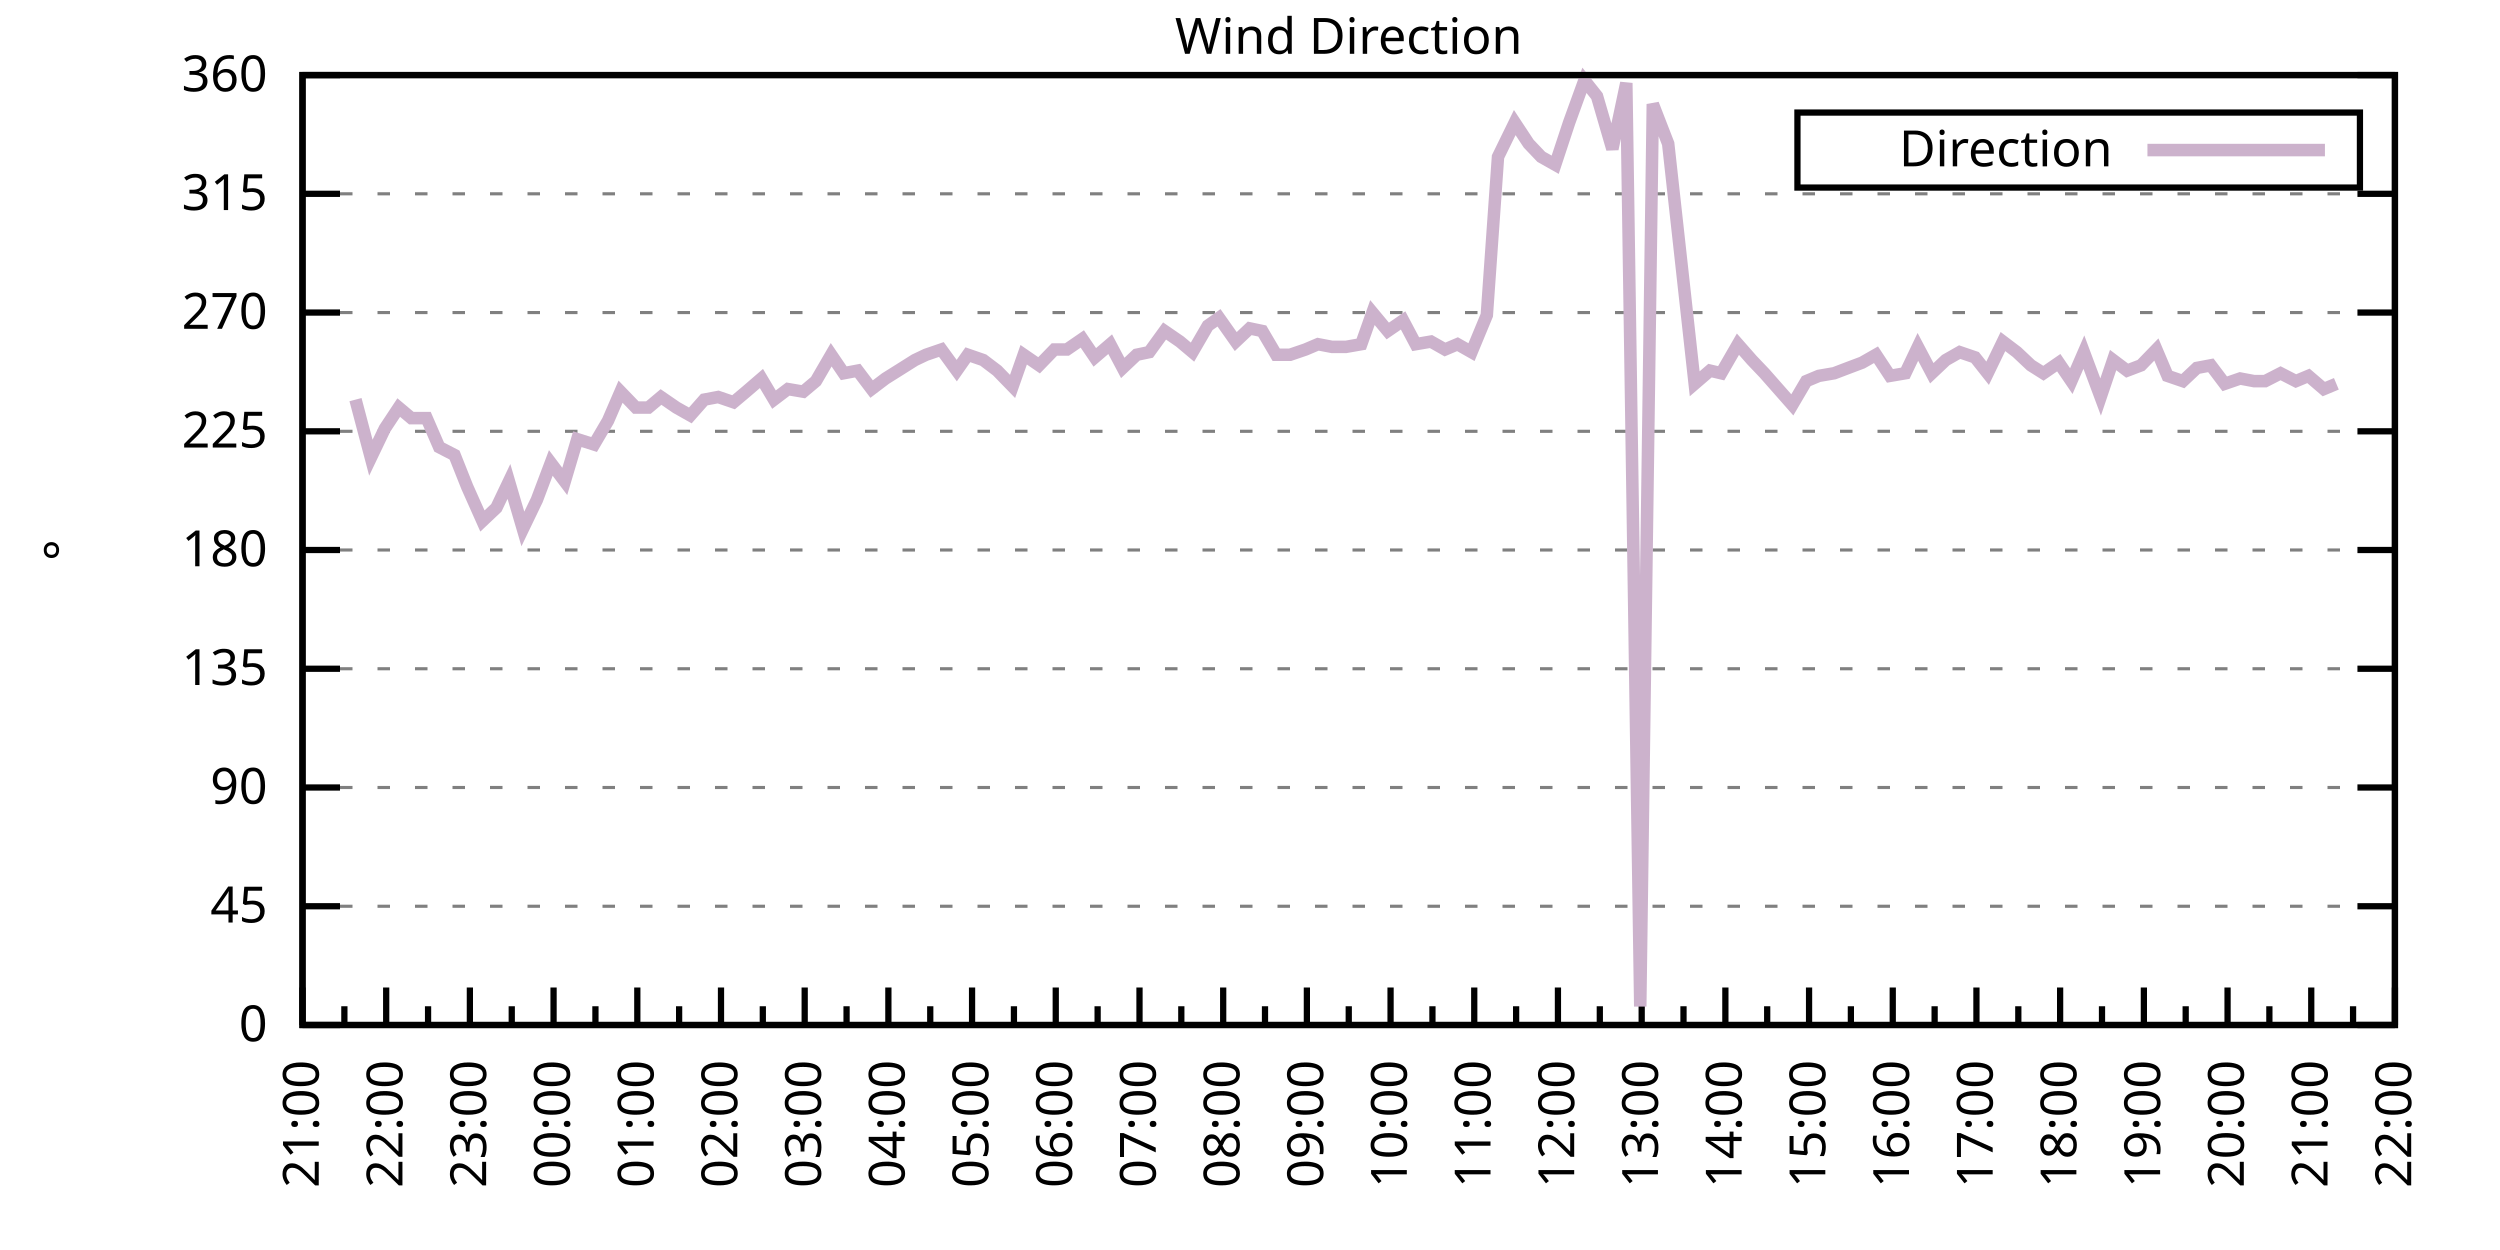
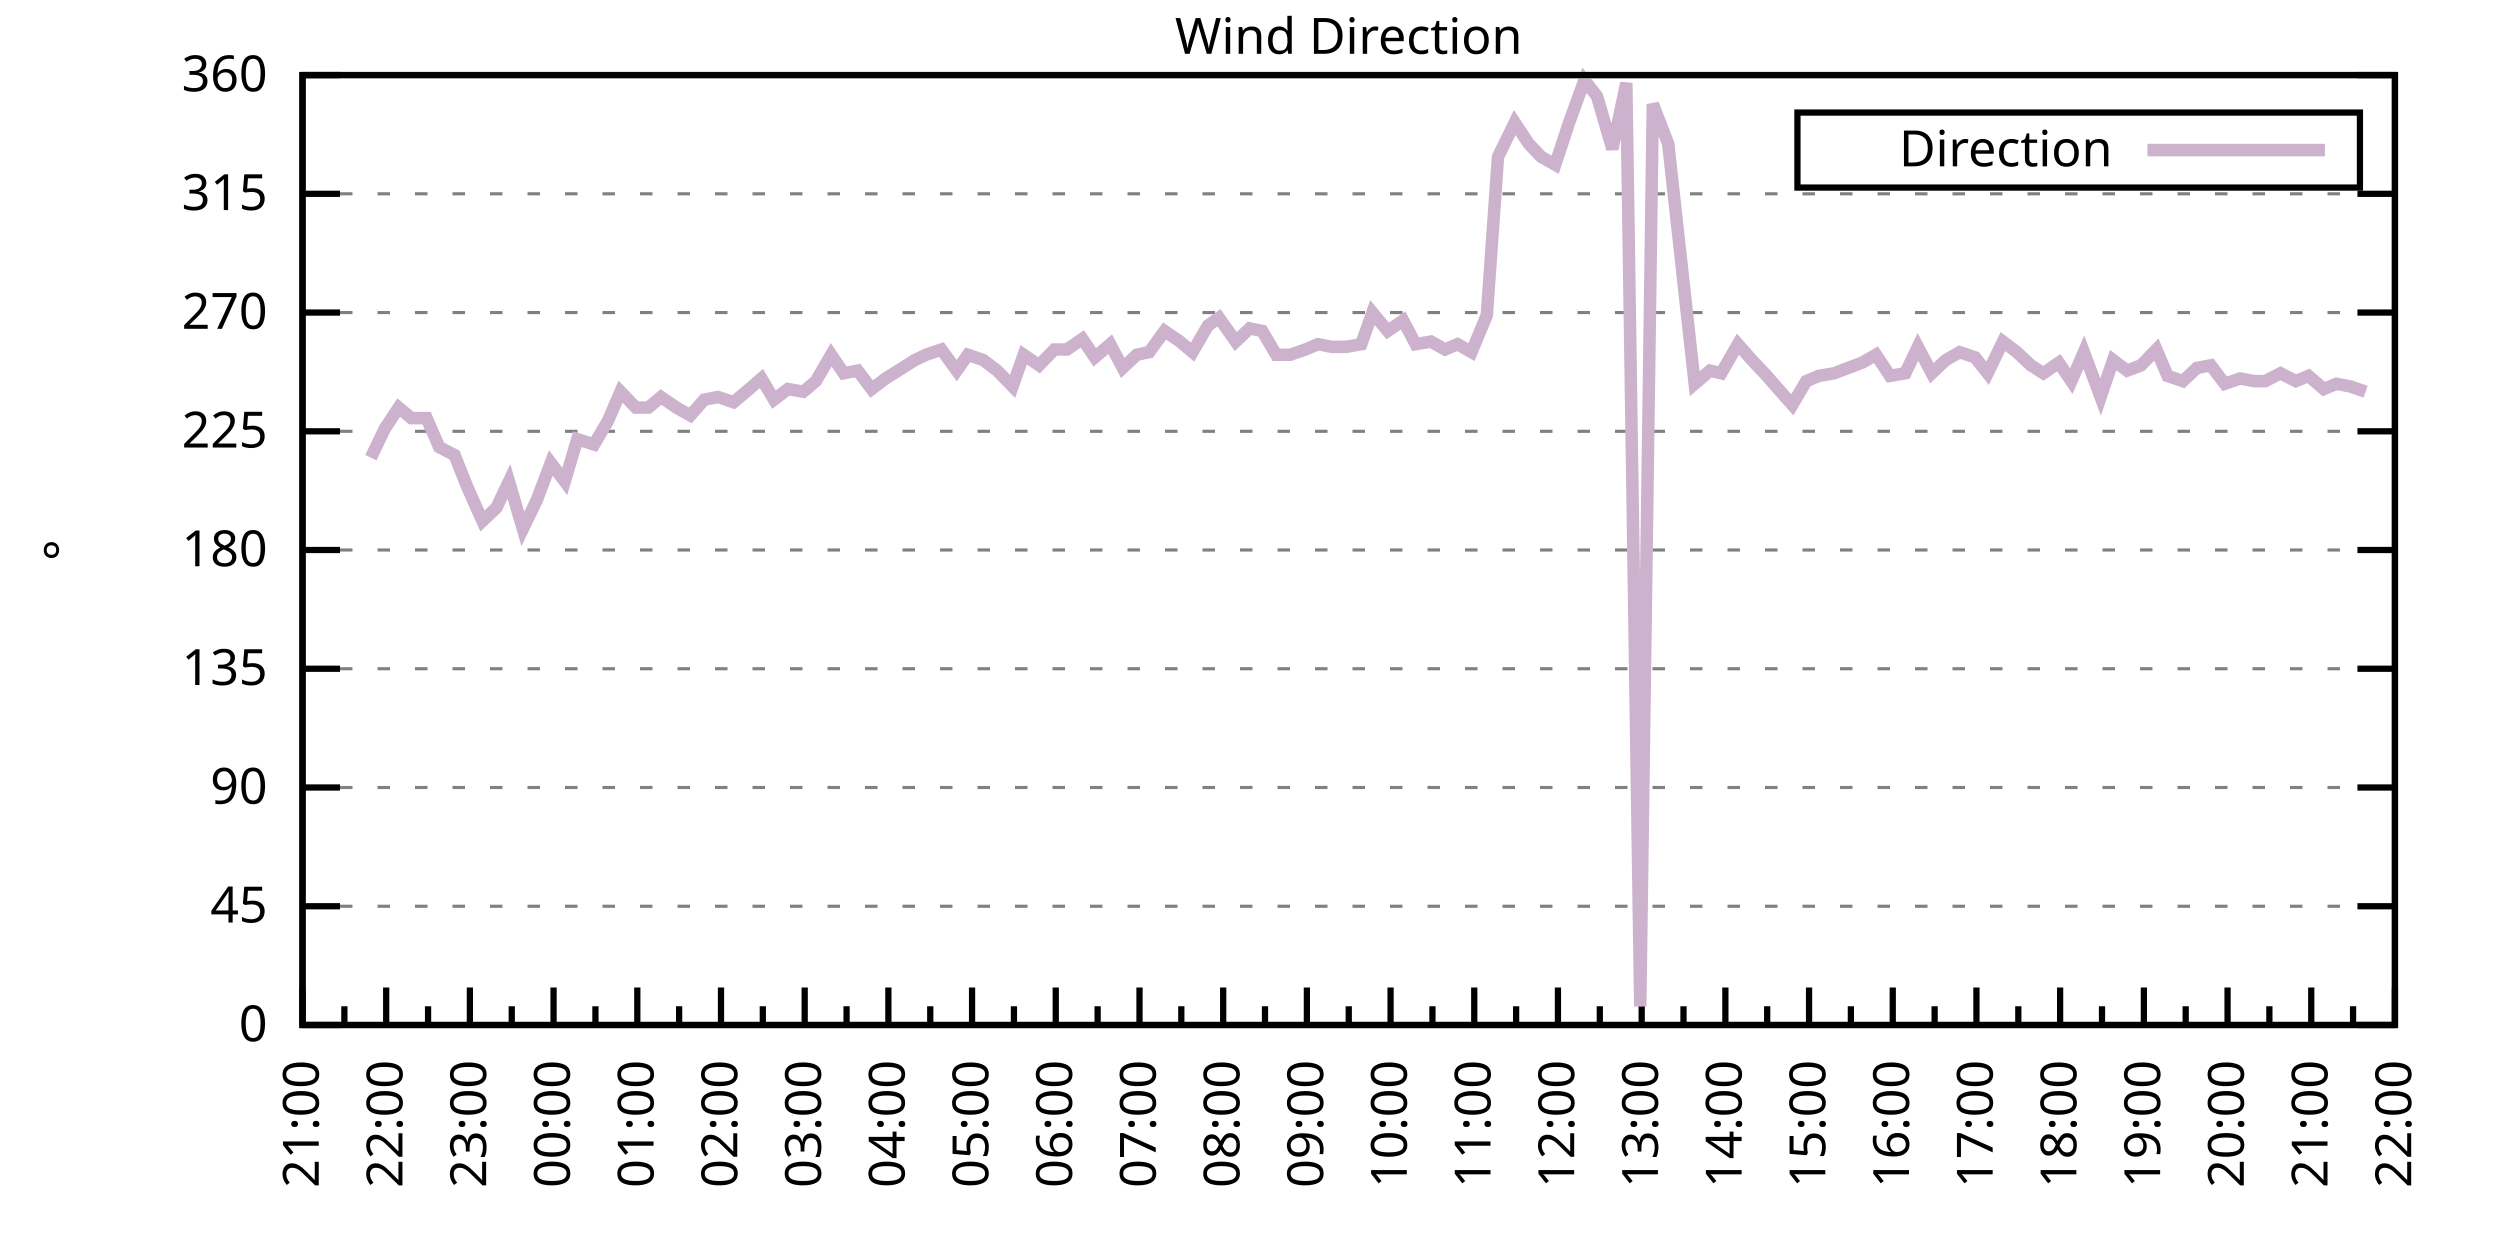
<svg xmlns="http://www.w3.org/2000/svg" xmlns:xlink="http://www.w3.org/1999/xlink" width="400" height="200" viewBox="0 0 400 200">
  <g id="gnuplot_canvas">
    <rect x="0" y="0" width="400" height="200" fill="none" />
    <defs>
      <circle id="gpDot" r="0.5" stroke-width="0.5" stroke="currentColor" />
      <path id="gpPt0" stroke-width="0.333" stroke="currentColor" d="M-1,0 h2 M0,-1 v2" />
      <path id="gpPt1" stroke-width="0.333" stroke="currentColor" d="M-1,-1 L1,1 M1,-1 L-1,1" />
      <path id="gpPt2" stroke-width="0.333" stroke="currentColor" d="M-1,0 L1,0 M0,-1 L0,1 M-1,-1 L1,1 M-1,1 L1,-1" />
      <rect id="gpPt3" stroke-width="0.333" stroke="currentColor" x="-1" y="-1" width="2" height="2" />
      <rect id="gpPt4" stroke-width="0.333" stroke="currentColor" fill="currentColor" x="-1" y="-1" width="2" height="2" />
      <circle id="gpPt5" stroke-width="0.333" stroke="currentColor" cx="0" cy="0" r="1" />
      <use xlink:href="#gpPt5" id="gpPt6" fill="currentColor" stroke="none" />
      <path id="gpPt7" stroke-width="0.333" stroke="currentColor" d="M0,-1.33 L-1.33,0.67 L1.33,0.67 z" />
      <use xlink:href="#gpPt7" id="gpPt8" fill="currentColor" stroke="none" />
      <use xlink:href="#gpPt7" id="gpPt9" stroke="currentColor" transform="rotate(180)" />
      <use xlink:href="#gpPt9" id="gpPt10" fill="currentColor" stroke="none" />
      <use xlink:href="#gpPt3" id="gpPt11" stroke="currentColor" transform="rotate(45)" />
      <use xlink:href="#gpPt11" id="gpPt12" fill="currentColor" stroke="none" />
      <path id="gpPt13" stroke-width="0.333" stroke="currentColor" d="M0,1.330 L1.265,0.411 L0.782,-1.067 L-0.782,-1.076 L-1.265,0.411 z" />
      <use xlink:href="#gpPt13" id="gpPt14" fill="currentColor" stroke="none" />
      <filter id="textbox" filterUnits="objectBoundingBox" x="0" y="0" height="1" width="1">
        <feFlood flood-color="white" flood-opacity="1" result="bgnd" />
        <feComposite in="SourceGraphic" in2="bgnd" operator="atop" />
      </filter>
      <filter id="greybox" filterUnits="objectBoundingBox" x="0" y="0" height="1" width="1">
        <feFlood flood-color="lightgrey" flood-opacity="1" result="grey" />
        <feComposite in="SourceGraphic" in2="grey" operator="atop" />
      </filter>
    </defs>
    <g fill="none" color="white" stroke="currentColor" stroke-width="1.00" stroke-linecap="butt" stroke-linejoin="miter">
</g>
    <g fill="none" color="black" stroke="currentColor" stroke-width="1.00" stroke-linecap="butt" stroke-linejoin="miter">
      <g stroke="none" shape-rendering="crispEdges">
        <polygon fill="rgb(255, 255, 255)" points="48.40,164.00 383.18,164.00 383.18,12.02 48.40,12.02 " />
      </g>
    </g>
    <g fill="none" color="black" stroke="currentColor" stroke-width="1.00" stroke-linecap="butt" stroke-linejoin="miter">
</g>
    <g fill="none" color="black" stroke="black" stroke-width="0.50" stroke-linecap="butt" stroke-linejoin="miter">
</g>
    <g fill="none" color="gray" stroke="currentColor" stroke-width="0.50" stroke-linecap="butt" stroke-linejoin="miter">
      <path stroke="gray" stroke-dasharray="2,4" class="gridline" d="M48.40,164.00 L383.19,164.00  " />
    </g>
    <g fill="none" color="gray" stroke="gray" stroke-width="1.00" stroke-linecap="butt" stroke-linejoin="miter">
</g>
    <g fill="none" color="black" stroke="currentColor" stroke-width="1.00" stroke-linecap="butt" stroke-linejoin="miter">
      <path stroke="black" d="M48.40,164.00 L54.40,164.00 M383.19,164.00 L377.19,164.00  " />
      <g transform="translate(42.80,166.60)" stroke="none" fill="black" font-family="Sans" font-size="8.00" text-anchor="end">
        <text>
          <tspan font-family="Sans"> 0</tspan>
        </text>
      </g>
    </g>
    <g fill="none" color="black" stroke="currentColor" stroke-width="1.00" stroke-linecap="butt" stroke-linejoin="miter">
</g>
    <g fill="none" color="black" stroke="black" stroke-width="0.50" stroke-linecap="butt" stroke-linejoin="miter">
</g>
    <g fill="none" color="gray" stroke="currentColor" stroke-width="0.50" stroke-linecap="butt" stroke-linejoin="miter">
      <path stroke="gray" stroke-dasharray="2,4" class="gridline" d="M48.40,145.00 L383.19,145.00  " />
    </g>
    <g fill="none" color="gray" stroke="gray" stroke-width="1.00" stroke-linecap="butt" stroke-linejoin="miter">
</g>
    <g fill="none" color="black" stroke="currentColor" stroke-width="1.00" stroke-linecap="butt" stroke-linejoin="miter">
      <path stroke="black" d="M48.40,145.00 L54.40,145.00 M383.19,145.00 L377.19,145.00  " />
      <g transform="translate(42.80,147.60)" stroke="none" fill="black" font-family="Sans" font-size="8.00" text-anchor="end">
        <text>
          <tspan font-family="Sans"> 45</tspan>
        </text>
      </g>
    </g>
    <g fill="none" color="black" stroke="currentColor" stroke-width="1.00" stroke-linecap="butt" stroke-linejoin="miter">
</g>
    <g fill="none" color="black" stroke="black" stroke-width="0.50" stroke-linecap="butt" stroke-linejoin="miter">
</g>
    <g fill="none" color="gray" stroke="currentColor" stroke-width="0.50" stroke-linecap="butt" stroke-linejoin="miter">
      <path stroke="gray" stroke-dasharray="2,4" class="gridline" d="M48.40,126.00 L383.19,126.00  " />
    </g>
    <g fill="none" color="gray" stroke="gray" stroke-width="1.00" stroke-linecap="butt" stroke-linejoin="miter">
</g>
    <g fill="none" color="black" stroke="currentColor" stroke-width="1.00" stroke-linecap="butt" stroke-linejoin="miter">
      <path stroke="black" d="M48.40,126.00 L54.40,126.00 M383.19,126.00 L377.19,126.00  " />
      <g transform="translate(42.80,128.60)" stroke="none" fill="black" font-family="Sans" font-size="8.00" text-anchor="end">
        <text>
          <tspan font-family="Sans"> 90</tspan>
        </text>
      </g>
    </g>
    <g fill="none" color="black" stroke="currentColor" stroke-width="1.00" stroke-linecap="butt" stroke-linejoin="miter">
</g>
    <g fill="none" color="black" stroke="black" stroke-width="0.50" stroke-linecap="butt" stroke-linejoin="miter">
</g>
    <g fill="none" color="gray" stroke="currentColor" stroke-width="0.50" stroke-linecap="butt" stroke-linejoin="miter">
      <path stroke="gray" stroke-dasharray="2,4" class="gridline" d="M48.40,107.00 L383.19,107.00  " />
    </g>
    <g fill="none" color="gray" stroke="gray" stroke-width="1.00" stroke-linecap="butt" stroke-linejoin="miter">
</g>
    <g fill="none" color="black" stroke="currentColor" stroke-width="1.00" stroke-linecap="butt" stroke-linejoin="miter">
      <path stroke="black" d="M48.40,107.00 L54.40,107.00 M383.19,107.00 L377.19,107.00  " />
      <g transform="translate(42.80,109.60)" stroke="none" fill="black" font-family="Sans" font-size="8.00" text-anchor="end">
        <text>
          <tspan font-family="Sans"> 135</tspan>
        </text>
      </g>
    </g>
    <g fill="none" color="black" stroke="currentColor" stroke-width="1.00" stroke-linecap="butt" stroke-linejoin="miter">
</g>
    <g fill="none" color="black" stroke="black" stroke-width="0.50" stroke-linecap="butt" stroke-linejoin="miter">
</g>
    <g fill="none" color="gray" stroke="currentColor" stroke-width="0.50" stroke-linecap="butt" stroke-linejoin="miter">
      <path stroke="gray" stroke-dasharray="2,4" class="gridline" d="M48.40,88.00 L383.19,88.00  " />
    </g>
    <g fill="none" color="gray" stroke="gray" stroke-width="1.00" stroke-linecap="butt" stroke-linejoin="miter">
</g>
    <g fill="none" color="black" stroke="currentColor" stroke-width="1.00" stroke-linecap="butt" stroke-linejoin="miter">
      <path stroke="black" d="M48.40,88.00 L54.40,88.00 M383.19,88.00 L377.19,88.00  " />
      <g transform="translate(42.80,90.60)" stroke="none" fill="black" font-family="Sans" font-size="8.00" text-anchor="end">
        <text>
          <tspan font-family="Sans"> 180</tspan>
        </text>
      </g>
    </g>
    <g fill="none" color="black" stroke="currentColor" stroke-width="1.00" stroke-linecap="butt" stroke-linejoin="miter">
</g>
    <g fill="none" color="black" stroke="black" stroke-width="0.50" stroke-linecap="butt" stroke-linejoin="miter">
</g>
    <g fill="none" color="gray" stroke="currentColor" stroke-width="0.50" stroke-linecap="butt" stroke-linejoin="miter">
      <path stroke="gray" stroke-dasharray="2,4" class="gridline" d="M48.40,69.01 L383.19,69.01  " />
    </g>
    <g fill="none" color="gray" stroke="gray" stroke-width="1.00" stroke-linecap="butt" stroke-linejoin="miter">
</g>
    <g fill="none" color="black" stroke="currentColor" stroke-width="1.00" stroke-linecap="butt" stroke-linejoin="miter">
      <path stroke="black" d="M48.40,69.01 L54.40,69.01 M383.19,69.01 L377.19,69.01  " />
      <g transform="translate(42.80,71.61)" stroke="none" fill="black" font-family="Sans" font-size="8.00" text-anchor="end">
        <text>
          <tspan font-family="Sans"> 225</tspan>
        </text>
      </g>
    </g>
    <g fill="none" color="black" stroke="currentColor" stroke-width="1.00" stroke-linecap="butt" stroke-linejoin="miter">
</g>
    <g fill="none" color="black" stroke="black" stroke-width="0.50" stroke-linecap="butt" stroke-linejoin="miter">
</g>
    <g fill="none" color="gray" stroke="currentColor" stroke-width="0.50" stroke-linecap="butt" stroke-linejoin="miter">
      <path stroke="gray" stroke-dasharray="2,4" class="gridline" d="M48.40,50.01 L383.19,50.01  " />
    </g>
    <g fill="none" color="gray" stroke="gray" stroke-width="1.00" stroke-linecap="butt" stroke-linejoin="miter">
</g>
    <g fill="none" color="black" stroke="currentColor" stroke-width="1.00" stroke-linecap="butt" stroke-linejoin="miter">
      <path stroke="black" d="M48.40,50.01 L54.40,50.01 M383.19,50.01 L377.19,50.01  " />
      <g transform="translate(42.80,52.61)" stroke="none" fill="black" font-family="Sans" font-size="8.00" text-anchor="end">
        <text>
          <tspan font-family="Sans"> 270</tspan>
        </text>
      </g>
    </g>
    <g fill="none" color="black" stroke="currentColor" stroke-width="1.00" stroke-linecap="butt" stroke-linejoin="miter">
</g>
    <g fill="none" color="black" stroke="black" stroke-width="0.50" stroke-linecap="butt" stroke-linejoin="miter">
</g>
    <g fill="none" color="gray" stroke="currentColor" stroke-width="0.50" stroke-linecap="butt" stroke-linejoin="miter">
      <path stroke="gray" stroke-dasharray="2,4" class="gridline" d="M48.40,31.01 L383.19,31.01  " />
    </g>
    <g fill="none" color="gray" stroke="gray" stroke-width="1.00" stroke-linecap="butt" stroke-linejoin="miter">
</g>
    <g fill="none" color="black" stroke="currentColor" stroke-width="1.00" stroke-linecap="butt" stroke-linejoin="miter">
      <path stroke="black" d="M48.40,31.01 L54.40,31.01 M383.19,31.01 L377.19,31.01  " />
      <g transform="translate(42.80,33.61)" stroke="none" fill="black" font-family="Sans" font-size="8.00" text-anchor="end">
        <text>
          <tspan font-family="Sans"> 315</tspan>
        </text>
      </g>
    </g>
    <g fill="none" color="black" stroke="currentColor" stroke-width="1.00" stroke-linecap="butt" stroke-linejoin="miter">
</g>
    <g fill="none" color="black" stroke="black" stroke-width="0.50" stroke-linecap="butt" stroke-linejoin="miter">
</g>
    <g fill="none" color="gray" stroke="currentColor" stroke-width="0.50" stroke-linecap="butt" stroke-linejoin="miter">
      <path stroke="gray" stroke-dasharray="2,4" class="gridline" d="M48.40,12.01 L383.19,12.01  " />
    </g>
    <g fill="none" color="gray" stroke="gray" stroke-width="1.00" stroke-linecap="butt" stroke-linejoin="miter">
</g>
    <g fill="none" color="black" stroke="currentColor" stroke-width="1.00" stroke-linecap="butt" stroke-linejoin="miter">
      <path stroke="black" d="M48.40,12.01 L54.40,12.01 M383.19,12.01 L377.19,12.01  " />
      <g transform="translate(42.80,14.61)" stroke="none" fill="black" font-family="Sans" font-size="8.00" text-anchor="end">
        <text>
          <tspan font-family="Sans"> 360</tspan>
        </text>
      </g>
    </g>
    <g fill="none" color="black" stroke="currentColor" stroke-width="1.00" stroke-linecap="butt" stroke-linejoin="miter">
      <path stroke="black" d="M48.40,164.00 L48.40,158.00  " />
      <g transform="translate(51.00,169.60) rotate(270)" stroke="none" fill="black" font-family="Sans" font-size="8.00" text-anchor="end">
        <text>
          <tspan font-family="Sans">21:00</tspan>
        </text>
      </g>
    </g>
    <g fill="none" color="black" stroke="currentColor" stroke-width="1.00" stroke-linecap="butt" stroke-linejoin="miter">
      <path stroke="black" d="M55.10,164.00 L55.10,161.00 M61.79,164.00 L61.79,158.00  " />
      <g transform="translate(64.39,169.60) rotate(270)" stroke="none" fill="black" font-family="Sans" font-size="8.00" text-anchor="end">
        <text>
          <tspan font-family="Sans">22:00</tspan>
        </text>
      </g>
    </g>
    <g fill="none" color="black" stroke="currentColor" stroke-width="1.00" stroke-linecap="butt" stroke-linejoin="miter">
      <path stroke="black" d="M68.49,164.00 L68.49,161.00 M75.18,164.00 L75.18,158.00  " />
      <g transform="translate(77.78,169.60) rotate(270)" stroke="none" fill="black" font-family="Sans" font-size="8.00" text-anchor="end">
        <text>
          <tspan font-family="Sans">23:00</tspan>
        </text>
      </g>
    </g>
    <g fill="none" color="black" stroke="currentColor" stroke-width="1.00" stroke-linecap="butt" stroke-linejoin="miter">
      <path stroke="black" d="M81.88,164.00 L81.88,161.00 M88.57,164.00 L88.57,158.00  " />
      <g transform="translate(91.17,169.60) rotate(270)" stroke="none" fill="black" font-family="Sans" font-size="8.00" text-anchor="end">
        <text>
          <tspan font-family="Sans">00:00</tspan>
        </text>
      </g>
    </g>
    <g fill="none" color="black" stroke="currentColor" stroke-width="1.00" stroke-linecap="butt" stroke-linejoin="miter">
      <path stroke="black" d="M95.27,164.00 L95.27,161.00 M101.97,164.00 L101.97,158.00  " />
      <g transform="translate(104.57,169.60) rotate(270)" stroke="none" fill="black" font-family="Sans" font-size="8.00" text-anchor="end">
        <text>
          <tspan font-family="Sans">01:00</tspan>
        </text>
      </g>
    </g>
    <g fill="none" color="black" stroke="currentColor" stroke-width="1.00" stroke-linecap="butt" stroke-linejoin="miter">
      <path stroke="black" d="M108.66,164.00 L108.66,161.00 M115.36,164.00 L115.36,158.00  " />
      <g transform="translate(117.96,169.60) rotate(270)" stroke="none" fill="black" font-family="Sans" font-size="8.00" text-anchor="end">
        <text>
          <tspan font-family="Sans">02:00</tspan>
        </text>
      </g>
    </g>
    <g fill="none" color="black" stroke="currentColor" stroke-width="1.00" stroke-linecap="butt" stroke-linejoin="miter">
      <path stroke="black" d="M122.05,164.00 L122.05,161.00 M128.75,164.00 L128.75,158.00  " />
      <g transform="translate(131.35,169.60) rotate(270)" stroke="none" fill="black" font-family="Sans" font-size="8.00" text-anchor="end">
        <text>
          <tspan font-family="Sans">03:00</tspan>
        </text>
      </g>
    </g>
    <g fill="none" color="black" stroke="currentColor" stroke-width="1.00" stroke-linecap="butt" stroke-linejoin="miter">
      <path stroke="black" d="M135.45,164.00 L135.45,161.00 M142.14,164.00 L142.14,158.00  " />
      <g transform="translate(144.74,169.60) rotate(270)" stroke="none" fill="black" font-family="Sans" font-size="8.00" text-anchor="end">
        <text>
          <tspan font-family="Sans">04:00</tspan>
        </text>
      </g>
    </g>
    <g fill="none" color="black" stroke="currentColor" stroke-width="1.00" stroke-linecap="butt" stroke-linejoin="miter">
      <path stroke="black" d="M148.84,164.00 L148.84,161.00 M155.53,164.00 L155.53,158.00  " />
      <g transform="translate(158.13,169.60) rotate(270)" stroke="none" fill="black" font-family="Sans" font-size="8.00" text-anchor="end">
        <text>
          <tspan font-family="Sans">05:00</tspan>
        </text>
      </g>
    </g>
    <g fill="none" color="black" stroke="currentColor" stroke-width="1.00" stroke-linecap="butt" stroke-linejoin="miter">
      <path stroke="black" d="M162.23,164.00 L162.23,161.00 M168.92,164.00 L168.92,158.00  " />
      <g transform="translate(171.52,169.60) rotate(270)" stroke="none" fill="black" font-family="Sans" font-size="8.00" text-anchor="end">
        <text>
          <tspan font-family="Sans">06:00</tspan>
        </text>
      </g>
    </g>
    <g fill="none" color="black" stroke="currentColor" stroke-width="1.00" stroke-linecap="butt" stroke-linejoin="miter">
      <path stroke="black" d="M175.62,164.00 L175.62,161.00 M182.32,164.00 L182.32,158.00  " />
      <g transform="translate(184.92,169.60) rotate(270)" stroke="none" fill="black" font-family="Sans" font-size="8.00" text-anchor="end">
        <text>
          <tspan font-family="Sans">07:00</tspan>
        </text>
      </g>
    </g>
    <g fill="none" color="black" stroke="currentColor" stroke-width="1.00" stroke-linecap="butt" stroke-linejoin="miter">
      <path stroke="black" d="M189.01,164.00 L189.01,161.00 M195.71,164.00 L195.71,158.00  " />
      <g transform="translate(198.31,169.60) rotate(270)" stroke="none" fill="black" font-family="Sans" font-size="8.00" text-anchor="end">
        <text>
          <tspan font-family="Sans">08:00</tspan>
        </text>
      </g>
    </g>
    <g fill="none" color="black" stroke="currentColor" stroke-width="1.00" stroke-linecap="butt" stroke-linejoin="miter">
      <path stroke="black" d="M202.40,164.00 L202.40,161.00 M209.10,164.00 L209.10,158.00  " />
      <g transform="translate(211.70,169.60) rotate(270)" stroke="none" fill="black" font-family="Sans" font-size="8.00" text-anchor="end">
        <text>
          <tspan font-family="Sans">09:00</tspan>
        </text>
      </g>
    </g>
    <g fill="none" color="black" stroke="currentColor" stroke-width="1.00" stroke-linecap="butt" stroke-linejoin="miter">
      <path stroke="black" d="M215.80,164.00 L215.80,161.00 M222.49,164.00 L222.49,158.00  " />
      <g transform="translate(225.09,169.60) rotate(270)" stroke="none" fill="black" font-family="Sans" font-size="8.00" text-anchor="end">
        <text>
          <tspan font-family="Sans">10:00</tspan>
        </text>
      </g>
    </g>
    <g fill="none" color="black" stroke="currentColor" stroke-width="1.00" stroke-linecap="butt" stroke-linejoin="miter">
      <path stroke="black" d="M229.19,164.00 L229.19,161.00 M235.88,164.00 L235.88,158.00  " />
      <g transform="translate(238.48,169.60) rotate(270)" stroke="none" fill="black" font-family="Sans" font-size="8.00" text-anchor="end">
        <text>
          <tspan font-family="Sans">11:00</tspan>
        </text>
      </g>
    </g>
    <g fill="none" color="black" stroke="currentColor" stroke-width="1.00" stroke-linecap="butt" stroke-linejoin="miter">
      <path stroke="black" d="M242.58,164.00 L242.58,161.00 M249.27,164.00 L249.27,158.00  " />
      <g transform="translate(251.87,169.60) rotate(270)" stroke="none" fill="black" font-family="Sans" font-size="8.00" text-anchor="end">
        <text>
          <tspan font-family="Sans">12:00</tspan>
        </text>
      </g>
    </g>
    <g fill="none" color="black" stroke="currentColor" stroke-width="1.00" stroke-linecap="butt" stroke-linejoin="miter">
      <path stroke="black" d="M255.97,164.00 L255.97,161.00 M262.67,164.00 L262.67,158.00  " />
      <g transform="translate(265.27,169.60) rotate(270)" stroke="none" fill="black" font-family="Sans" font-size="8.00" text-anchor="end">
        <text>
          <tspan font-family="Sans">13:00</tspan>
        </text>
      </g>
    </g>
    <g fill="none" color="black" stroke="currentColor" stroke-width="1.00" stroke-linecap="butt" stroke-linejoin="miter">
      <path stroke="black" d="M269.36,164.00 L269.36,161.00 M276.06,164.00 L276.06,158.00  " />
      <g transform="translate(278.66,169.60) rotate(270)" stroke="none" fill="black" font-family="Sans" font-size="8.00" text-anchor="end">
        <text>
          <tspan font-family="Sans">14:00</tspan>
        </text>
      </g>
    </g>
    <g fill="none" color="black" stroke="currentColor" stroke-width="1.00" stroke-linecap="butt" stroke-linejoin="miter">
      <path stroke="black" d="M282.75,164.00 L282.75,161.00 M289.45,164.00 L289.45,158.00  " />
      <g transform="translate(292.05,169.60) rotate(270)" stroke="none" fill="black" font-family="Sans" font-size="8.00" text-anchor="end">
        <text>
          <tspan font-family="Sans">15:00</tspan>
        </text>
      </g>
    </g>
    <g fill="none" color="black" stroke="currentColor" stroke-width="1.00" stroke-linecap="butt" stroke-linejoin="miter">
      <path stroke="black" d="M296.14,164.00 L296.14,161.00 M302.84,164.00 L302.84,158.00  " />
      <g transform="translate(305.44,169.60) rotate(270)" stroke="none" fill="black" font-family="Sans" font-size="8.00" text-anchor="end">
        <text>
          <tspan font-family="Sans">16:00</tspan>
        </text>
      </g>
    </g>
    <g fill="none" color="black" stroke="currentColor" stroke-width="1.00" stroke-linecap="butt" stroke-linejoin="miter">
      <path stroke="black" d="M309.54,164.00 L309.54,161.00 M316.23,164.00 L316.23,158.00  " />
      <g transform="translate(318.83,169.60) rotate(270)" stroke="none" fill="black" font-family="Sans" font-size="8.00" text-anchor="end">
        <text>
          <tspan font-family="Sans">17:00</tspan>
        </text>
      </g>
    </g>
    <g fill="none" color="black" stroke="currentColor" stroke-width="1.00" stroke-linecap="butt" stroke-linejoin="miter">
      <path stroke="black" d="M322.93,164.00 L322.93,161.00 M329.62,164.00 L329.62,158.00  " />
      <g transform="translate(332.22,169.60) rotate(270)" stroke="none" fill="black" font-family="Sans" font-size="8.00" text-anchor="end">
        <text>
          <tspan font-family="Sans">18:00</tspan>
        </text>
      </g>
    </g>
    <g fill="none" color="black" stroke="currentColor" stroke-width="1.00" stroke-linecap="butt" stroke-linejoin="miter">
      <path stroke="black" d="M336.32,164.00 L336.32,161.00 M343.02,164.00 L343.02,158.00  " />
      <g transform="translate(345.62,169.60) rotate(270)" stroke="none" fill="black" font-family="Sans" font-size="8.00" text-anchor="end">
        <text>
          <tspan font-family="Sans">19:00</tspan>
        </text>
      </g>
    </g>
    <g fill="none" color="black" stroke="currentColor" stroke-width="1.00" stroke-linecap="butt" stroke-linejoin="miter">
      <path stroke="black" d="M349.71,164.00 L349.71,161.00 M356.41,164.00 L356.41,158.00  " />
      <g transform="translate(359.01,169.60) rotate(270)" stroke="none" fill="black" font-family="Sans" font-size="8.00" text-anchor="end">
        <text>
          <tspan font-family="Sans">20:00</tspan>
        </text>
      </g>
    </g>
    <g fill="none" color="black" stroke="currentColor" stroke-width="1.00" stroke-linecap="butt" stroke-linejoin="miter">
      <path stroke="black" d="M363.10,164.00 L363.10,161.00 M369.80,164.00 L369.80,158.00  " />
      <g transform="translate(372.40,169.60) rotate(270)" stroke="none" fill="black" font-family="Sans" font-size="8.00" text-anchor="end">
        <text>
          <tspan font-family="Sans">21:00</tspan>
        </text>
      </g>
    </g>
    <g fill="none" color="black" stroke="currentColor" stroke-width="1.00" stroke-linecap="butt" stroke-linejoin="miter">
      <path stroke="black" d="M376.49,164.00 L376.49,161.00 M383.19,164.00 L383.19,158.00  " />
      <g transform="translate(385.79,169.60) rotate(270)" stroke="none" fill="black" font-family="Sans" font-size="8.00" text-anchor="end">
        <text>
          <tspan font-family="Sans">22:00</tspan>
        </text>
      </g>
    </g>
    <g fill="none" color="black" stroke="currentColor" stroke-width="1.00" stroke-linecap="butt" stroke-linejoin="miter">
</g>
    <g fill="none" color="black" stroke="currentColor" stroke-width="1.00" stroke-linecap="butt" stroke-linejoin="miter">
      <path stroke="black" d="M48.40,12.01 L48.40,164.00 L383.19,164.00 L383.19,12.01 L48.40,12.01 Z  " />
    </g>
    <g fill="none" color="black" stroke="currentColor" stroke-width="1.00" stroke-linecap="butt" stroke-linejoin="miter">
      <g transform="translate(12.80,88.01) rotate(270)" stroke="none" fill="black" font-family="Sans" font-size="8.00" text-anchor="middle">
        <text>
          <tspan font-family="Sans">°</tspan>
        </text>
      </g>
    </g>
    <g fill="none" color="black" stroke="currentColor" stroke-width="1.00" stroke-linecap="butt" stroke-linejoin="miter">
</g>
    <g fill="none" color="black" stroke="currentColor" stroke-width="1.00" stroke-linecap="butt" stroke-linejoin="miter">
      <path stroke="black" d="M287.59,30.01 L287.59,18.01 L377.59,18.01 L377.59,30.01 L287.59,30.01 Z  " />
    </g>
    <g id="Wind_direction_plot_1">
      <g fill="none" color="white" stroke="black" stroke-width="2.00" stroke-linecap="butt" stroke-linejoin="miter">
</g>
      <g fill="none" color="black" stroke="currentColor" stroke-width="2.00" stroke-linecap="butt" stroke-linejoin="miter">
        <g transform="translate(337.99,26.61)" stroke="none" fill="black" font-family="Sans" font-size="8.00" text-anchor="end">
          <text>
            <tspan font-family="Sans">Direction</tspan>
          </text>
        </g>
      </g>
      <g fill="none" color="black" stroke="currentColor" stroke-width="2.00" stroke-linecap="butt" stroke-linejoin="miter">
-         <path stroke="rgb(204, 178, 204)" d="M343.59,24.01 L371.99,24.01 M56.88,63.94 L59.34,73.23 L61.57,68.58 L63.80,65.21 L65.81,66.90 L68.26,66.90   L70.27,71.54 L72.73,72.81 L74.74,77.87 L77.19,83.36 L79.42,81.25 L81.43,77.03 L83.66,84.63 L85.90,79.98   L88.13,74.07 L90.36,77.03 L92.37,70.27 L95.05,71.12 L97.28,67.32 L99.29,62.67 L101.74,65.21 L103.75,65.21   L105.76,63.52 L108.22,65.21 L110.45,66.47 L112.68,63.94 L114.91,63.52 L117.37,64.36 L119.38,62.67 L121.83,60.56   L123.84,63.94 L126.07,62.25 L128.53,62.67 L130.54,60.98 L132.99,56.76 L135.00,59.72 L137.23,59.30 L139.46,62.25   L141.69,60.56 L143.70,59.30 L146.38,57.61 L148.17,56.76 L150.62,55.92 L153.08,59.30 L154.86,56.76 L157.32,57.61   L159.55,59.30 L162.01,61.83 L163.79,56.76 L166.25,58.45 L168.70,55.92 L170.71,55.92 L173.17,54.23 L175.17,57.18   L177.63,55.07 L179.64,58.87 L181.87,56.76 L183.88,56.34 L186.33,52.96 L188.79,54.65 L190.80,56.34 L193.25,52.12   L195.04,50.85 L197.72,54.65 L199.95,52.54 L201.96,52.96 L204.19,56.76 L206.42,56.76 L208.88,55.92 L210.88,55.07   L213.12,55.50 L215.35,55.50 L217.80,55.07 L219.59,50.01 L222.04,52.96 L224.50,51.27 L226.51,55.07 L228.96,54.65   L231.20,55.92 L233.20,55.07 L235.44,56.34 L237.89,50.43 L239.68,25.10 L242.36,19.61 L244.59,22.99 L246.60,25.10   L248.83,26.36 L251.06,19.61 L253.51,12.85 L255.52,15.39 L257.98,23.83 L260.21,13.28 L262.44,161.04 L264.45,16.65   L266.91,22.99 L271.15,61.41 L273.60,59.30 L275.39,59.72 L278.07,55.07 L280.30,57.61 L282.31,59.72 L286.77,64.78   L289.00,60.98 L291.01,60.14 L293.47,59.72 L295.70,58.87 L297.93,58.03 L300.16,56.76 L302.39,60.14 L304.85,59.72   L306.86,55.50 L309.09,59.72 L311.32,57.61 L313.55,56.34 L316.01,57.18 L318.02,59.72 L320.47,54.65 L322.70,56.34   L324.94,58.45 L326.95,59.72 L329.40,58.03 L331.41,60.98 L333.42,56.34 L336.10,63.52 L338.10,57.61 L340.34,59.30   L342.57,58.45 L345.02,55.92 L346.81,60.14 L349.26,60.98 L351.50,58.87 L353.73,58.45 L355.96,61.41 L358.42,60.56   L360.65,60.98 L362.43,60.98 L364.89,59.72 L367.34,60.98 L369.35,60.14 L371.81,62.25 L373.82,61.41  " />
+         <path stroke="rgb(204, 178, 204)" d="M343.59,24.01 L371.99,24.01 M59.34,73.23 L61.57,68.58 L63.80,65.21 L65.81,66.90 L68.26,66.90 L70.27,71.54   L72.73,72.81 L74.74,77.87 L77.19,83.36 L79.42,81.25 L81.43,77.03 L83.66,84.63 L85.90,79.98 L88.13,74.07   L90.36,77.03 L92.37,70.27 L95.05,71.12 L97.28,67.32 L99.29,62.67 L101.74,65.21 L103.75,65.21 L105.76,63.52   L108.22,65.21 L110.45,66.47 L112.68,63.94 L114.91,63.52 L117.37,64.36 L119.38,62.67 L121.83,60.56 L123.84,63.94   L126.07,62.25 L128.53,62.67 L130.54,60.98 L132.99,56.76 L135.00,59.72 L137.23,59.30 L139.46,62.25 L141.69,60.56   L143.70,59.30 L146.38,57.61 L148.17,56.76 L150.62,55.92 L153.08,59.30 L154.86,56.76 L157.32,57.61 L159.55,59.30   L162.01,61.83 L163.79,56.76 L166.25,58.45 L168.70,55.92 L170.71,55.92 L173.17,54.23 L175.17,57.18 L177.63,55.07   L179.64,58.87 L181.87,56.76 L183.88,56.34 L186.33,52.96 L188.79,54.65 L190.80,56.34 L193.25,52.12 L195.04,50.85   L197.72,54.65 L199.95,52.54 L201.96,52.96 L204.19,56.76 L206.42,56.76 L208.88,55.92 L210.88,55.07 L213.12,55.50   L215.35,55.50 L217.80,55.07 L219.59,50.01 L222.04,52.96 L224.50,51.27 L226.51,55.07 L228.96,54.65 L231.20,55.92   L233.20,55.07 L235.44,56.34 L237.89,50.43 L239.68,25.10 L242.36,19.61 L244.59,22.99 L246.60,25.10 L248.83,26.36   L251.06,19.61 L253.51,12.85 L255.52,15.39 L257.98,23.83 L260.21,13.28 L262.44,161.04 L264.45,16.65 L266.91,22.99   L271.15,61.41 L273.60,59.30 L275.39,59.72 L278.07,55.07 L280.30,57.61 L282.31,59.72 L286.77,64.78 L289.00,60.98   L291.01,60.14 L293.47,59.72 L295.70,58.87 L297.93,58.03 L300.16,56.76 L302.39,60.14 L304.85,59.72 L306.86,55.50   L309.09,59.72 L311.32,57.61 L313.55,56.34 L316.01,57.18 L318.02,59.72 L320.47,54.65 L322.70,56.34 L324.94,58.45   L326.95,59.72 L329.40,58.03 L331.41,60.98 L333.42,56.34 L336.10,63.52 L338.10,57.61 L340.34,59.30 L342.57,58.45   L345.02,55.92 L346.81,60.14 L349.26,60.98 L351.50,58.87 L353.73,58.45 L355.96,61.41 L358.42,60.56 L360.65,60.98   L362.43,60.98 L364.89,59.72 L367.34,60.98 L369.35,60.14 L371.81,62.25 L373.82,61.41 L376.05,61.83 L378.50,62.67    " />
      </g>
    </g>
    <g fill="none" color="black" stroke="currentColor" stroke-width="2.00" stroke-linecap="butt" stroke-linejoin="miter">
</g>
    <g fill="none" color="black" stroke="black" stroke-width="1.00" stroke-linecap="butt" stroke-linejoin="miter">
</g>
    <g fill="none" color="black" stroke="currentColor" stroke-width="1.00" stroke-linecap="butt" stroke-linejoin="miter">
      <path stroke="black" d="M48.40,12.01 L48.40,164.00 L383.19,164.00 L383.19,12.01 L48.40,12.01 Z  " />
    </g>
    <g fill="none" color="black" stroke="currentColor" stroke-width="1.00" stroke-linecap="butt" stroke-linejoin="miter">
      <g transform="translate(215.79,8.61)" stroke="none" fill="black" font-family="Sans" font-size="8.00" text-anchor="middle">
        <text>
          <tspan font-family="Sans">Wind Direction</tspan>
        </text>
      </g>
    </g>
    <g fill="none" color="black" stroke="currentColor" stroke-width="1.00" stroke-linecap="butt" stroke-linejoin="miter">
</g>
  </g>
</svg>
